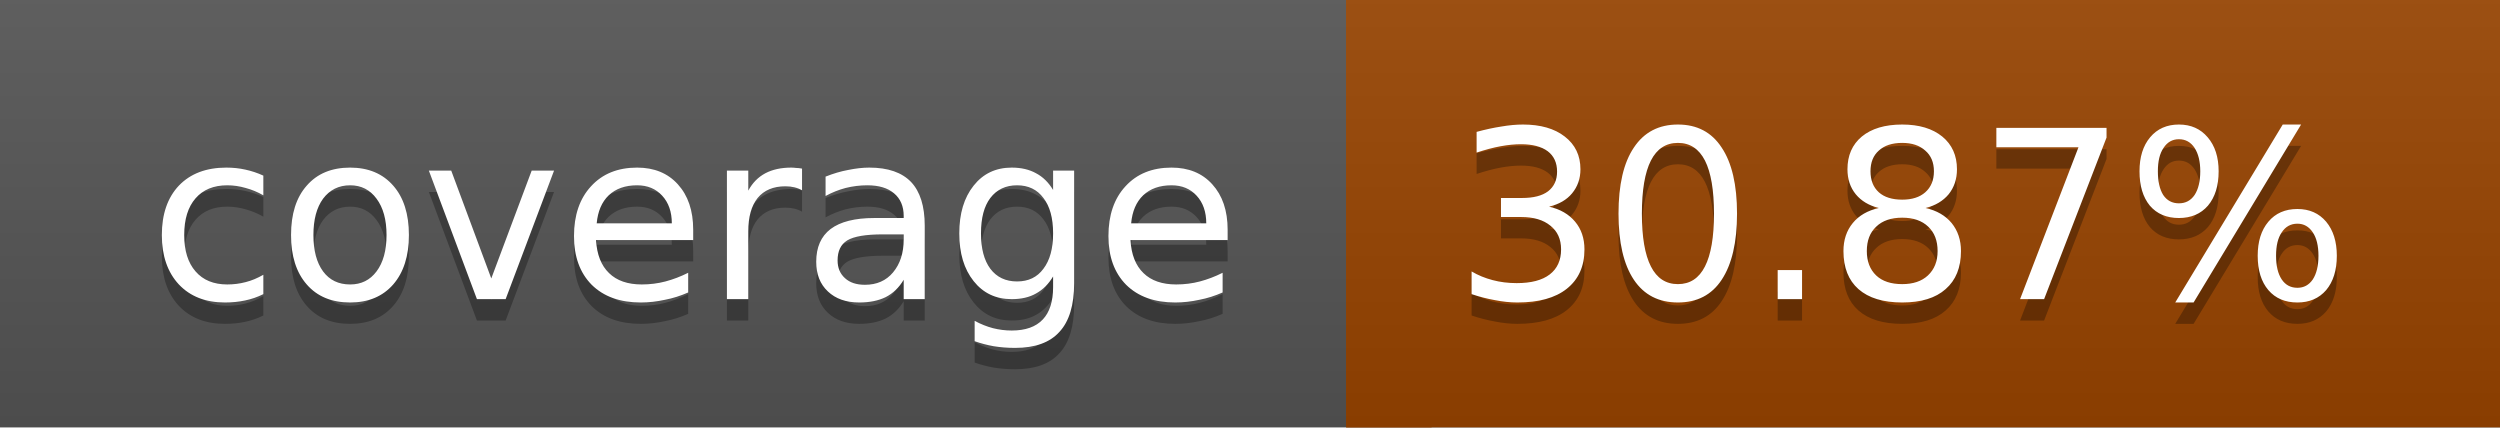
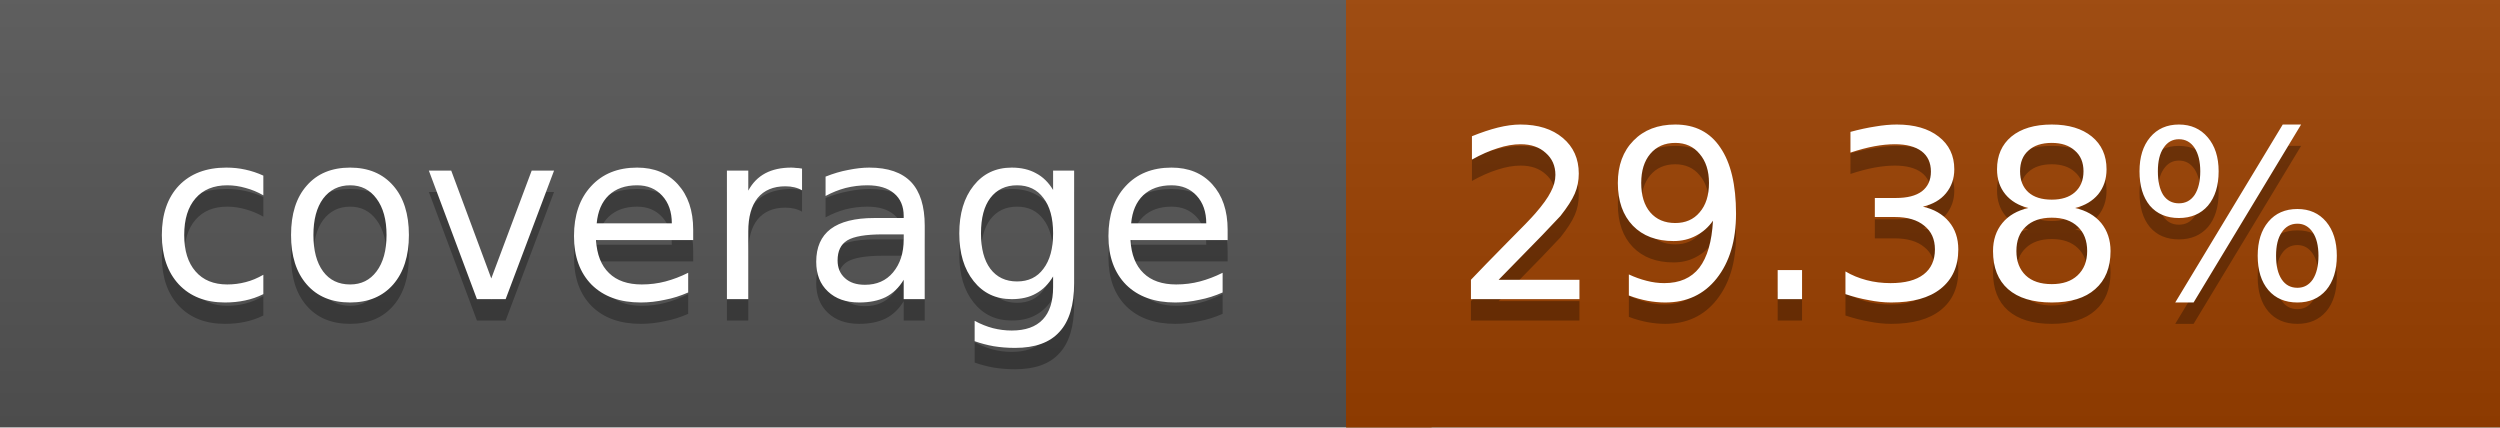
<svg xmlns="http://www.w3.org/2000/svg" width="117" height="20">
  <linearGradient id="a" x2="0" y2="100%">
    <stop offset="0" stop-color="#bbb" stop-opacity=".1" />
    <stop offset="1" stop-opacity=".1" />
  </linearGradient>
  <rect rx="0" width="117" height="20" fill="#555" />
-   <rect rx="0" x="63" width="54" height="20" fill="#994400" />
-   <path fill="#994400" d="M63 0h4v20h-4z" />
+   <rect rx="0" x="63" width="54" height="20" fill="#9c4100" />
+   <path fill="#9c4100" d="M63 0h4v20h-4z" />
  <rect rx="0" width="117" height="20" fill="url(#a)" />
  <g fill="#fff" text-anchor="middle" font-family="DejaVu Sans,Verdana,Geneva,sans-serif" font-size="11">
    <text x="32.5" y="15" fill="#010101" fill-opacity=".3">coverage</text>
    <text x="32.5" y="14">coverage</text>
-     <text x="89" y="15" fill="#010101" fill-opacity=".3">30.87%</text>
-     <text x="89" y="14">30.87%</text>
+     <text x="89" y="15" fill="#010101" fill-opacity=".3">29.38%</text>
+     <text x="89" y="14">29.38%</text>
  </g>
</svg>
